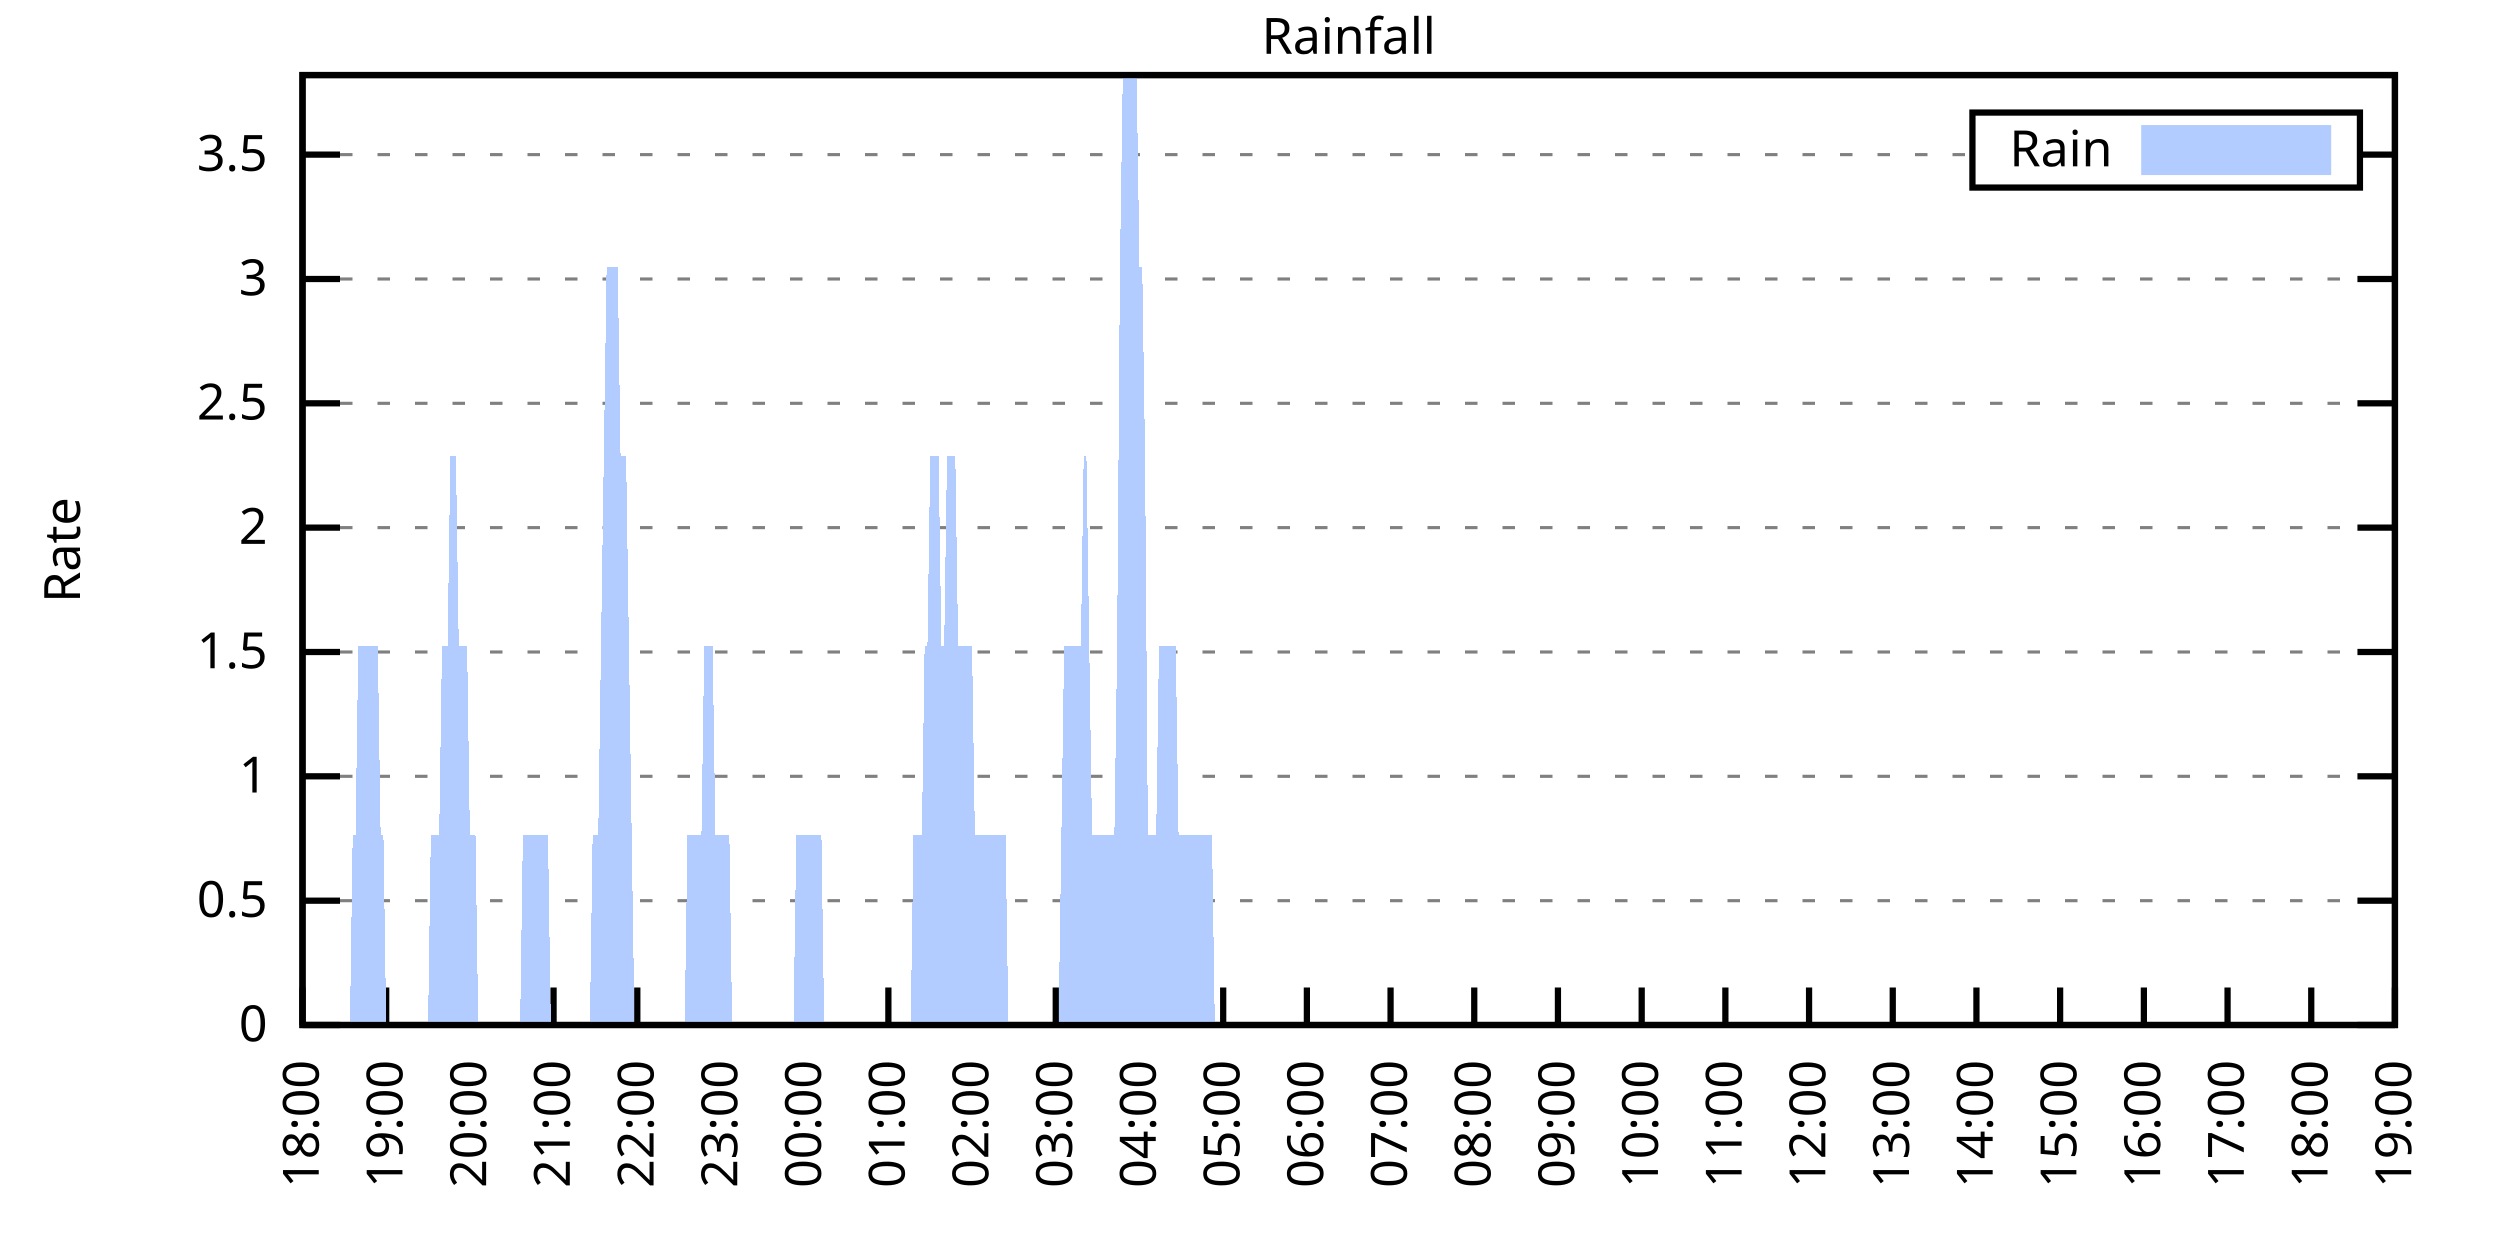
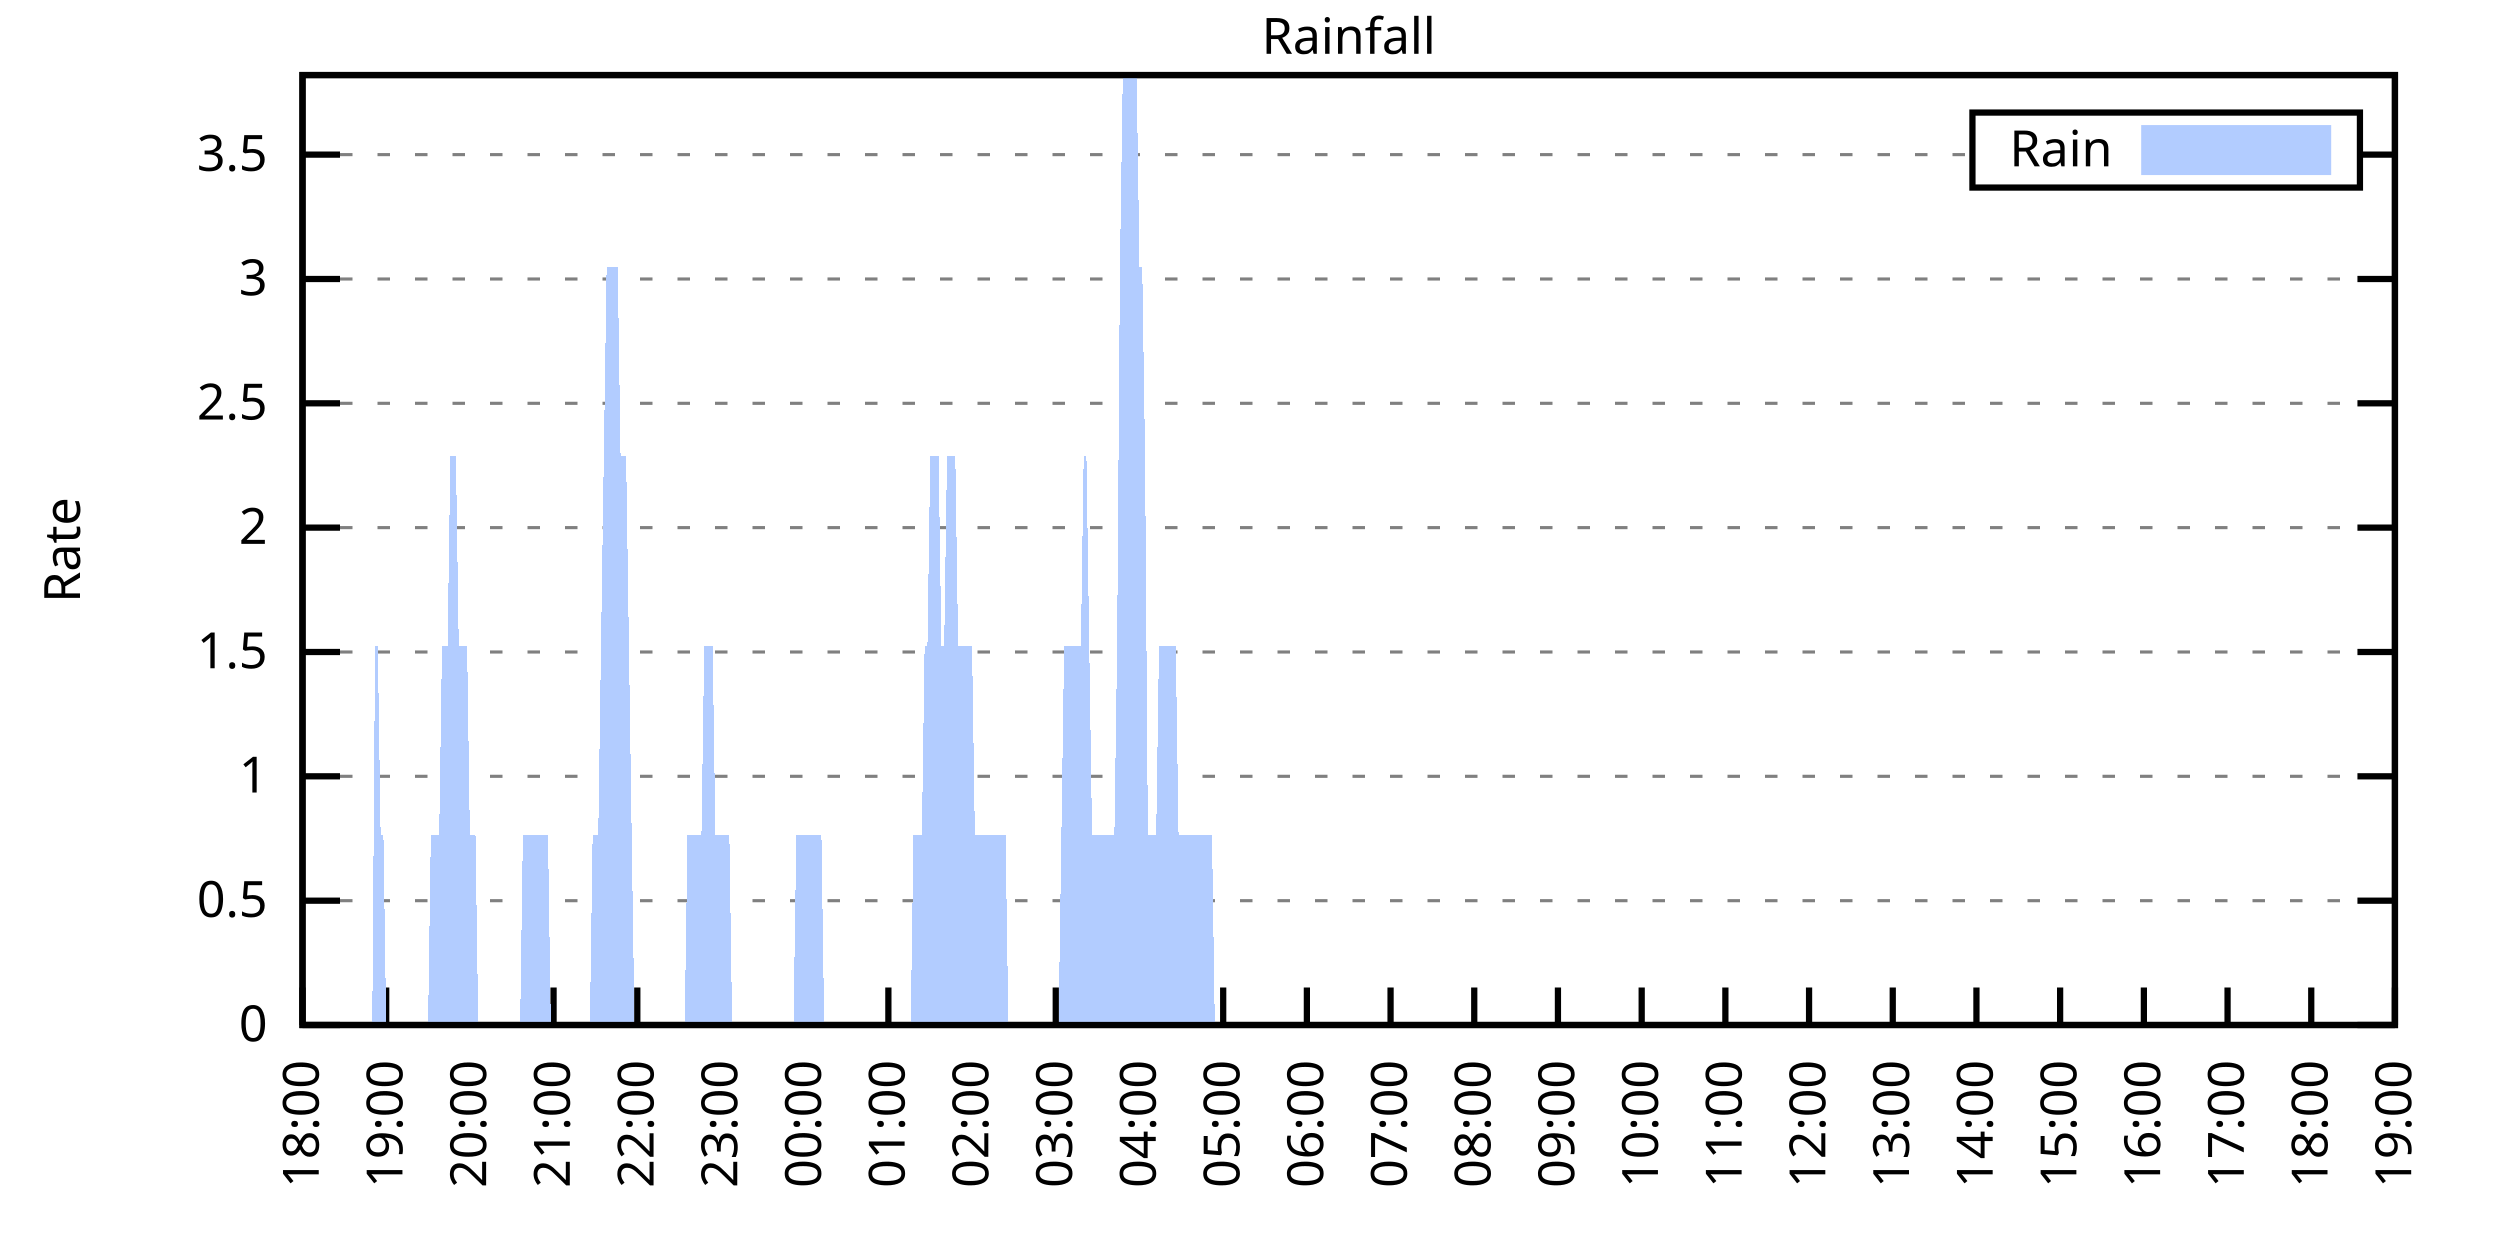
<svg xmlns="http://www.w3.org/2000/svg" xmlns:xlink="http://www.w3.org/1999/xlink" width="400" height="200" viewBox="0 0 400 200">
  <g id="gnuplot_canvas">
    <rect x="0" y="0" width="400" height="200" fill="none" />
    <defs>
      <circle id="gpDot" r="0.5" stroke-width="0.5" stroke="currentColor" />
      <path id="gpPt0" stroke-width="0.333" stroke="currentColor" d="M-1,0 h2 M0,-1 v2" />
      <path id="gpPt1" stroke-width="0.333" stroke="currentColor" d="M-1,-1 L1,1 M1,-1 L-1,1" />
      <path id="gpPt2" stroke-width="0.333" stroke="currentColor" d="M-1,0 L1,0 M0,-1 L0,1 M-1,-1 L1,1 M-1,1 L1,-1" />
      <rect id="gpPt3" stroke-width="0.333" stroke="currentColor" x="-1" y="-1" width="2" height="2" />
      <rect id="gpPt4" stroke-width="0.333" stroke="currentColor" fill="currentColor" x="-1" y="-1" width="2" height="2" />
      <circle id="gpPt5" stroke-width="0.333" stroke="currentColor" cx="0" cy="0" r="1" />
      <use xlink:href="#gpPt5" id="gpPt6" fill="currentColor" stroke="none" />
      <path id="gpPt7" stroke-width="0.333" stroke="currentColor" d="M0,-1.33 L-1.33,0.67 L1.33,0.67 z" />
      <use xlink:href="#gpPt7" id="gpPt8" fill="currentColor" stroke="none" />
      <use xlink:href="#gpPt7" id="gpPt9" stroke="currentColor" transform="rotate(180)" />
      <use xlink:href="#gpPt9" id="gpPt10" fill="currentColor" stroke="none" />
      <use xlink:href="#gpPt3" id="gpPt11" stroke="currentColor" transform="rotate(45)" />
      <use xlink:href="#gpPt11" id="gpPt12" fill="currentColor" stroke="none" />
      <path id="gpPt13" stroke-width="0.333" stroke="currentColor" d="M0,1.330 L1.265,0.411 L0.782,-1.067 L-0.782,-1.076 L-1.265,0.411 z" />
      <use xlink:href="#gpPt13" id="gpPt14" fill="currentColor" stroke="none" />
      <filter id="textbox" filterUnits="objectBoundingBox" x="0" y="0" height="1" width="1">
        <feFlood flood-color="white" flood-opacity="1" result="bgnd" />
        <feComposite in="SourceGraphic" in2="bgnd" operator="atop" />
      </filter>
      <filter id="greybox" filterUnits="objectBoundingBox" x="0" y="0" height="1" width="1">
        <feFlood flood-color="lightgrey" flood-opacity="1" result="grey" />
        <feComposite in="SourceGraphic" in2="grey" operator="atop" />
      </filter>
    </defs>
    <g fill="none" color="white" stroke="currentColor" stroke-width="1.00" stroke-linecap="butt" stroke-linejoin="miter">
</g>
    <g fill="none" color="black" stroke="currentColor" stroke-width="1.00" stroke-linecap="butt" stroke-linejoin="miter">
      <g stroke="none" shape-rendering="crispEdges">
        <polygon fill="rgb(255, 255, 255)" points="48.40,164.00 383.18,164.00 383.18,12.02 48.40,12.02 " />
      </g>
    </g>
    <g fill="none" color="black" stroke="currentColor" stroke-width="1.00" stroke-linecap="butt" stroke-linejoin="miter">
</g>
    <g fill="none" color="black" stroke="black" stroke-width="0.50" stroke-linecap="butt" stroke-linejoin="miter">
</g>
    <g fill="none" color="gray" stroke="currentColor" stroke-width="0.50" stroke-linecap="butt" stroke-linejoin="miter">
      <path stroke="gray" stroke-dasharray="2,4" class="gridline" d="M48.40,164.00 L383.19,164.00  " />
    </g>
    <g fill="none" color="gray" stroke="gray" stroke-width="1.00" stroke-linecap="butt" stroke-linejoin="miter">
</g>
    <g fill="none" color="black" stroke="currentColor" stroke-width="1.00" stroke-linecap="butt" stroke-linejoin="miter">
      <path stroke="black" d="M48.40,164.00 L54.40,164.00 M383.19,164.00 L377.19,164.00  " />
      <g transform="translate(42.80,166.60)" stroke="none" fill="black" font-family="Sans" font-size="8.00" text-anchor="end">
        <text>
          <tspan font-family="Sans"> 0</tspan>
        </text>
      </g>
    </g>
    <g fill="none" color="black" stroke="currentColor" stroke-width="1.00" stroke-linecap="butt" stroke-linejoin="miter">
</g>
    <g fill="none" color="black" stroke="black" stroke-width="0.50" stroke-linecap="butt" stroke-linejoin="miter">
</g>
    <g fill="none" color="gray" stroke="currentColor" stroke-width="0.50" stroke-linecap="butt" stroke-linejoin="miter">
      <path stroke="gray" stroke-dasharray="2,4" class="gridline" d="M48.40,144.11 L383.19,144.11  " />
    </g>
    <g fill="none" color="gray" stroke="gray" stroke-width="1.00" stroke-linecap="butt" stroke-linejoin="miter">
</g>
    <g fill="none" color="black" stroke="currentColor" stroke-width="1.00" stroke-linecap="butt" stroke-linejoin="miter">
      <path stroke="black" d="M48.40,144.11 L54.40,144.11 M383.19,144.11 L377.19,144.11  " />
      <g transform="translate(42.80,146.71)" stroke="none" fill="black" font-family="Sans" font-size="8.00" text-anchor="end">
        <text>
          <tspan font-family="Sans"> 0.5</tspan>
        </text>
      </g>
    </g>
    <g fill="none" color="black" stroke="currentColor" stroke-width="1.00" stroke-linecap="butt" stroke-linejoin="miter">
</g>
    <g fill="none" color="black" stroke="black" stroke-width="0.50" stroke-linecap="butt" stroke-linejoin="miter">
</g>
    <g fill="none" color="gray" stroke="currentColor" stroke-width="0.50" stroke-linecap="butt" stroke-linejoin="miter">
      <path stroke="gray" stroke-dasharray="2,4" class="gridline" d="M48.40,124.21 L383.19,124.21  " />
    </g>
    <g fill="none" color="gray" stroke="gray" stroke-width="1.00" stroke-linecap="butt" stroke-linejoin="miter">
</g>
    <g fill="none" color="black" stroke="currentColor" stroke-width="1.00" stroke-linecap="butt" stroke-linejoin="miter">
      <path stroke="black" d="M48.40,124.21 L54.40,124.21 M383.19,124.21 L377.19,124.21  " />
      <g transform="translate(42.80,126.81)" stroke="none" fill="black" font-family="Sans" font-size="8.00" text-anchor="end">
        <text>
          <tspan font-family="Sans"> 1</tspan>
        </text>
      </g>
    </g>
    <g fill="none" color="black" stroke="currentColor" stroke-width="1.00" stroke-linecap="butt" stroke-linejoin="miter">
</g>
    <g fill="none" color="black" stroke="black" stroke-width="0.50" stroke-linecap="butt" stroke-linejoin="miter">
</g>
    <g fill="none" color="gray" stroke="currentColor" stroke-width="0.50" stroke-linecap="butt" stroke-linejoin="miter">
      <path stroke="gray" stroke-dasharray="2,4" class="gridline" d="M48.40,104.32 L383.19,104.32  " />
    </g>
    <g fill="none" color="gray" stroke="gray" stroke-width="1.00" stroke-linecap="butt" stroke-linejoin="miter">
</g>
    <g fill="none" color="black" stroke="currentColor" stroke-width="1.00" stroke-linecap="butt" stroke-linejoin="miter">
      <path stroke="black" d="M48.40,104.32 L54.40,104.32 M383.19,104.32 L377.19,104.32  " />
      <g transform="translate(42.80,106.92)" stroke="none" fill="black" font-family="Sans" font-size="8.00" text-anchor="end">
        <text>
          <tspan font-family="Sans"> 1.5</tspan>
        </text>
      </g>
    </g>
    <g fill="none" color="black" stroke="currentColor" stroke-width="1.00" stroke-linecap="butt" stroke-linejoin="miter">
</g>
    <g fill="none" color="black" stroke="black" stroke-width="0.50" stroke-linecap="butt" stroke-linejoin="miter">
</g>
    <g fill="none" color="gray" stroke="currentColor" stroke-width="0.50" stroke-linecap="butt" stroke-linejoin="miter">
      <path stroke="gray" stroke-dasharray="2,4" class="gridline" d="M48.40,84.42 L383.19,84.42  " />
    </g>
    <g fill="none" color="gray" stroke="gray" stroke-width="1.00" stroke-linecap="butt" stroke-linejoin="miter">
</g>
    <g fill="none" color="black" stroke="currentColor" stroke-width="1.00" stroke-linecap="butt" stroke-linejoin="miter">
      <path stroke="black" d="M48.40,84.42 L54.40,84.42 M383.19,84.42 L377.19,84.42  " />
      <g transform="translate(42.80,87.02)" stroke="none" fill="black" font-family="Sans" font-size="8.00" text-anchor="end">
        <text>
          <tspan font-family="Sans"> 2</tspan>
        </text>
      </g>
    </g>
    <g fill="none" color="black" stroke="currentColor" stroke-width="1.00" stroke-linecap="butt" stroke-linejoin="miter">
</g>
    <g fill="none" color="black" stroke="black" stroke-width="0.50" stroke-linecap="butt" stroke-linejoin="miter">
</g>
    <g fill="none" color="gray" stroke="currentColor" stroke-width="0.50" stroke-linecap="butt" stroke-linejoin="miter">
      <path stroke="gray" stroke-dasharray="2,4" class="gridline" d="M48.40,64.53 L383.19,64.53  " />
    </g>
    <g fill="none" color="gray" stroke="gray" stroke-width="1.00" stroke-linecap="butt" stroke-linejoin="miter">
</g>
    <g fill="none" color="black" stroke="currentColor" stroke-width="1.00" stroke-linecap="butt" stroke-linejoin="miter">
      <path stroke="black" d="M48.40,64.53 L54.40,64.53 M383.19,64.53 L377.19,64.53  " />
      <g transform="translate(42.80,67.13)" stroke="none" fill="black" font-family="Sans" font-size="8.00" text-anchor="end">
        <text>
          <tspan font-family="Sans"> 2.5</tspan>
        </text>
      </g>
    </g>
    <g fill="none" color="black" stroke="currentColor" stroke-width="1.00" stroke-linecap="butt" stroke-linejoin="miter">
</g>
    <g fill="none" color="black" stroke="black" stroke-width="0.50" stroke-linecap="butt" stroke-linejoin="miter">
</g>
    <g fill="none" color="gray" stroke="currentColor" stroke-width="0.50" stroke-linecap="butt" stroke-linejoin="miter">
      <path stroke="gray" stroke-dasharray="2,4" class="gridline" d="M48.40,44.64 L383.19,44.64  " />
    </g>
    <g fill="none" color="gray" stroke="gray" stroke-width="1.00" stroke-linecap="butt" stroke-linejoin="miter">
</g>
    <g fill="none" color="black" stroke="currentColor" stroke-width="1.00" stroke-linecap="butt" stroke-linejoin="miter">
      <path stroke="black" d="M48.40,44.64 L54.40,44.64 M383.19,44.64 L377.19,44.64  " />
      <g transform="translate(42.80,47.24)" stroke="none" fill="black" font-family="Sans" font-size="8.00" text-anchor="end">
        <text>
          <tspan font-family="Sans"> 3</tspan>
        </text>
      </g>
    </g>
    <g fill="none" color="black" stroke="currentColor" stroke-width="1.00" stroke-linecap="butt" stroke-linejoin="miter">
</g>
    <g fill="none" color="black" stroke="black" stroke-width="0.50" stroke-linecap="butt" stroke-linejoin="miter">
</g>
    <g fill="none" color="gray" stroke="currentColor" stroke-width="0.50" stroke-linecap="butt" stroke-linejoin="miter">
      <path stroke="gray" stroke-dasharray="2,4" class="gridline" d="M48.40,24.74 L315.59,24.74 M377.59,24.74 L383.19,24.74  " />
    </g>
    <g fill="none" color="gray" stroke="gray" stroke-width="1.00" stroke-linecap="butt" stroke-linejoin="miter">
</g>
    <g fill="none" color="black" stroke="currentColor" stroke-width="1.00" stroke-linecap="butt" stroke-linejoin="miter">
      <path stroke="black" d="M48.40,24.74 L54.40,24.74 M383.19,24.74 L377.19,24.74  " />
      <g transform="translate(42.80,27.34)" stroke="none" fill="black" font-family="Sans" font-size="8.00" text-anchor="end">
        <text>
          <tspan font-family="Sans"> 3.5</tspan>
        </text>
      </g>
    </g>
    <g fill="none" color="black" stroke="currentColor" stroke-width="1.00" stroke-linecap="butt" stroke-linejoin="miter">
      <path stroke="black" d="M48.40,164.00 L48.40,158.00  " />
      <g transform="translate(51.00,169.60) rotate(270.00)" stroke="none" fill="black" font-family="Sans" font-size="8.00" text-anchor="end">
        <text>
          <tspan font-family="Sans">18:00</tspan>
        </text>
      </g>
    </g>
    <g fill="none" color="black" stroke="currentColor" stroke-width="1.00" stroke-linecap="butt" stroke-linejoin="miter">
      <path stroke="black" d="M61.79,164.00 L61.79,158.00  " />
      <g transform="translate(64.39,169.60) rotate(270.00)" stroke="none" fill="black" font-family="Sans" font-size="8.00" text-anchor="end">
        <text>
          <tspan font-family="Sans">19:00</tspan>
        </text>
      </g>
    </g>
    <g fill="none" color="black" stroke="currentColor" stroke-width="1.00" stroke-linecap="butt" stroke-linejoin="miter">
      <path stroke="black" d="M75.18,164.00 L75.18,158.00  " />
      <g transform="translate(77.78,169.60) rotate(270.00)" stroke="none" fill="black" font-family="Sans" font-size="8.00" text-anchor="end">
        <text>
          <tspan font-family="Sans">20:00</tspan>
        </text>
      </g>
    </g>
    <g fill="none" color="black" stroke="currentColor" stroke-width="1.00" stroke-linecap="butt" stroke-linejoin="miter">
      <path stroke="black" d="M88.57,164.00 L88.57,158.00  " />
      <g transform="translate(91.17,169.60) rotate(270.00)" stroke="none" fill="black" font-family="Sans" font-size="8.00" text-anchor="end">
        <text>
          <tspan font-family="Sans">21:00</tspan>
        </text>
      </g>
    </g>
    <g fill="none" color="black" stroke="currentColor" stroke-width="1.00" stroke-linecap="butt" stroke-linejoin="miter">
      <path stroke="black" d="M101.97,164.00 L101.97,158.00  " />
      <g transform="translate(104.57,169.60) rotate(270.00)" stroke="none" fill="black" font-family="Sans" font-size="8.00" text-anchor="end">
        <text>
          <tspan font-family="Sans">22:00</tspan>
        </text>
      </g>
    </g>
    <g fill="none" color="black" stroke="currentColor" stroke-width="1.00" stroke-linecap="butt" stroke-linejoin="miter">
      <path stroke="black" d="M115.36,164.00 L115.36,158.00  " />
      <g transform="translate(117.96,169.60) rotate(270.00)" stroke="none" fill="black" font-family="Sans" font-size="8.00" text-anchor="end">
        <text>
          <tspan font-family="Sans">23:00</tspan>
        </text>
      </g>
    </g>
    <g fill="none" color="black" stroke="currentColor" stroke-width="1.00" stroke-linecap="butt" stroke-linejoin="miter">
      <path stroke="black" d="M128.75,164.00 L128.75,158.00  " />
      <g transform="translate(131.35,169.60) rotate(270.00)" stroke="none" fill="black" font-family="Sans" font-size="8.00" text-anchor="end">
        <text>
          <tspan font-family="Sans">00:00</tspan>
        </text>
      </g>
    </g>
    <g fill="none" color="black" stroke="currentColor" stroke-width="1.00" stroke-linecap="butt" stroke-linejoin="miter">
      <path stroke="black" d="M142.14,164.00 L142.14,158.00  " />
      <g transform="translate(144.74,169.60) rotate(270.00)" stroke="none" fill="black" font-family="Sans" font-size="8.00" text-anchor="end">
        <text>
          <tspan font-family="Sans">01:00</tspan>
        </text>
      </g>
    </g>
    <g fill="none" color="black" stroke="currentColor" stroke-width="1.00" stroke-linecap="butt" stroke-linejoin="miter">
      <path stroke="black" d="M155.53,164.00 L155.53,158.00  " />
      <g transform="translate(158.13,169.60) rotate(270.00)" stroke="none" fill="black" font-family="Sans" font-size="8.00" text-anchor="end">
        <text>
          <tspan font-family="Sans">02:00</tspan>
        </text>
      </g>
    </g>
    <g fill="none" color="black" stroke="currentColor" stroke-width="1.00" stroke-linecap="butt" stroke-linejoin="miter">
      <path stroke="black" d="M168.92,164.00 L168.92,158.00  " />
      <g transform="translate(171.52,169.60) rotate(270.00)" stroke="none" fill="black" font-family="Sans" font-size="8.00" text-anchor="end">
        <text>
          <tspan font-family="Sans">03:00</tspan>
        </text>
      </g>
    </g>
    <g fill="none" color="black" stroke="currentColor" stroke-width="1.00" stroke-linecap="butt" stroke-linejoin="miter">
      <path stroke="black" d="M182.32,164.00 L182.32,158.00  " />
      <g transform="translate(184.92,169.60) rotate(270.00)" stroke="none" fill="black" font-family="Sans" font-size="8.00" text-anchor="end">
        <text>
          <tspan font-family="Sans">04:00</tspan>
        </text>
      </g>
    </g>
    <g fill="none" color="black" stroke="currentColor" stroke-width="1.00" stroke-linecap="butt" stroke-linejoin="miter">
      <path stroke="black" d="M195.71,164.00 L195.71,158.00  " />
      <g transform="translate(198.31,169.60) rotate(270.00)" stroke="none" fill="black" font-family="Sans" font-size="8.00" text-anchor="end">
        <text>
          <tspan font-family="Sans">05:00</tspan>
        </text>
      </g>
    </g>
    <g fill="none" color="black" stroke="currentColor" stroke-width="1.00" stroke-linecap="butt" stroke-linejoin="miter">
      <path stroke="black" d="M209.10,164.00 L209.10,158.00  " />
      <g transform="translate(211.70,169.60) rotate(270.00)" stroke="none" fill="black" font-family="Sans" font-size="8.00" text-anchor="end">
        <text>
          <tspan font-family="Sans">06:00</tspan>
        </text>
      </g>
    </g>
    <g fill="none" color="black" stroke="currentColor" stroke-width="1.00" stroke-linecap="butt" stroke-linejoin="miter">
      <path stroke="black" d="M222.49,164.00 L222.49,158.00  " />
      <g transform="translate(225.09,169.60) rotate(270.00)" stroke="none" fill="black" font-family="Sans" font-size="8.00" text-anchor="end">
        <text>
          <tspan font-family="Sans">07:00</tspan>
        </text>
      </g>
    </g>
    <g fill="none" color="black" stroke="currentColor" stroke-width="1.00" stroke-linecap="butt" stroke-linejoin="miter">
      <path stroke="black" d="M235.88,164.00 L235.88,158.00  " />
      <g transform="translate(238.48,169.60) rotate(270.00)" stroke="none" fill="black" font-family="Sans" font-size="8.00" text-anchor="end">
        <text>
          <tspan font-family="Sans">08:00</tspan>
        </text>
      </g>
    </g>
    <g fill="none" color="black" stroke="currentColor" stroke-width="1.00" stroke-linecap="butt" stroke-linejoin="miter">
      <path stroke="black" d="M249.27,164.00 L249.27,158.00  " />
      <g transform="translate(251.87,169.60) rotate(270.00)" stroke="none" fill="black" font-family="Sans" font-size="8.00" text-anchor="end">
        <text>
          <tspan font-family="Sans">09:00</tspan>
        </text>
      </g>
    </g>
    <g fill="none" color="black" stroke="currentColor" stroke-width="1.00" stroke-linecap="butt" stroke-linejoin="miter">
      <path stroke="black" d="M262.67,164.00 L262.67,158.00  " />
      <g transform="translate(265.27,169.60) rotate(270.00)" stroke="none" fill="black" font-family="Sans" font-size="8.00" text-anchor="end">
        <text>
          <tspan font-family="Sans">10:00</tspan>
        </text>
      </g>
    </g>
    <g fill="none" color="black" stroke="currentColor" stroke-width="1.00" stroke-linecap="butt" stroke-linejoin="miter">
      <path stroke="black" d="M276.06,164.00 L276.06,158.00  " />
      <g transform="translate(278.66,169.60) rotate(270.00)" stroke="none" fill="black" font-family="Sans" font-size="8.00" text-anchor="end">
        <text>
          <tspan font-family="Sans">11:00</tspan>
        </text>
      </g>
    </g>
    <g fill="none" color="black" stroke="currentColor" stroke-width="1.00" stroke-linecap="butt" stroke-linejoin="miter">
      <path stroke="black" d="M289.45,164.00 L289.45,158.00  " />
      <g transform="translate(292.05,169.60) rotate(270.00)" stroke="none" fill="black" font-family="Sans" font-size="8.00" text-anchor="end">
        <text>
          <tspan font-family="Sans">12:00</tspan>
        </text>
      </g>
    </g>
    <g fill="none" color="black" stroke="currentColor" stroke-width="1.00" stroke-linecap="butt" stroke-linejoin="miter">
      <path stroke="black" d="M302.84,164.00 L302.84,158.00  " />
      <g transform="translate(305.44,169.60) rotate(270.00)" stroke="none" fill="black" font-family="Sans" font-size="8.00" text-anchor="end">
        <text>
          <tspan font-family="Sans">13:00</tspan>
        </text>
      </g>
    </g>
    <g fill="none" color="black" stroke="currentColor" stroke-width="1.00" stroke-linecap="butt" stroke-linejoin="miter">
      <path stroke="black" d="M316.23,164.00 L316.23,158.00  " />
      <g transform="translate(318.83,169.60) rotate(270.00)" stroke="none" fill="black" font-family="Sans" font-size="8.00" text-anchor="end">
        <text>
          <tspan font-family="Sans">14:00</tspan>
        </text>
      </g>
    </g>
    <g fill="none" color="black" stroke="currentColor" stroke-width="1.00" stroke-linecap="butt" stroke-linejoin="miter">
      <path stroke="black" d="M329.62,164.00 L329.62,158.00  " />
      <g transform="translate(332.22,169.60) rotate(270.00)" stroke="none" fill="black" font-family="Sans" font-size="8.00" text-anchor="end">
        <text>
          <tspan font-family="Sans">15:00</tspan>
        </text>
      </g>
    </g>
    <g fill="none" color="black" stroke="currentColor" stroke-width="1.00" stroke-linecap="butt" stroke-linejoin="miter">
      <path stroke="black" d="M343.02,164.00 L343.02,158.00  " />
      <g transform="translate(345.62,169.60) rotate(270.00)" stroke="none" fill="black" font-family="Sans" font-size="8.00" text-anchor="end">
        <text>
          <tspan font-family="Sans">16:00</tspan>
        </text>
      </g>
    </g>
    <g fill="none" color="black" stroke="currentColor" stroke-width="1.00" stroke-linecap="butt" stroke-linejoin="miter">
      <path stroke="black" d="M356.41,164.00 L356.41,158.00  " />
      <g transform="translate(359.01,169.60) rotate(270.00)" stroke="none" fill="black" font-family="Sans" font-size="8.00" text-anchor="end">
        <text>
          <tspan font-family="Sans">17:00</tspan>
        </text>
      </g>
    </g>
    <g fill="none" color="black" stroke="currentColor" stroke-width="1.00" stroke-linecap="butt" stroke-linejoin="miter">
      <path stroke="black" d="M369.80,164.00 L369.80,158.00  " />
      <g transform="translate(372.40,169.60) rotate(270.00)" stroke="none" fill="black" font-family="Sans" font-size="8.00" text-anchor="end">
        <text>
          <tspan font-family="Sans">18:00</tspan>
        </text>
      </g>
    </g>
    <g fill="none" color="black" stroke="currentColor" stroke-width="1.00" stroke-linecap="butt" stroke-linejoin="miter">
      <path stroke="black" d="M383.19,164.00 L383.19,158.00  " />
      <g transform="translate(385.79,169.60) rotate(270.00)" stroke="none" fill="black" font-family="Sans" font-size="8.00" text-anchor="end">
        <text>
          <tspan font-family="Sans">19:00</tspan>
        </text>
      </g>
    </g>
    <g fill="none" color="black" stroke="currentColor" stroke-width="1.00" stroke-linecap="butt" stroke-linejoin="miter">
</g>
    <g fill="none" color="black" stroke="currentColor" stroke-width="1.00" stroke-linecap="butt" stroke-linejoin="miter">
      <path stroke="black" d="M48.40,12.01 L48.40,164.00 L383.19,164.00 L383.19,12.01 L48.40,12.01 Z  " />
    </g>
    <g fill="none" color="black" stroke="currentColor" stroke-width="1.00" stroke-linecap="butt" stroke-linejoin="miter">
</g>
    <g fill="none" color="black" stroke="currentColor" stroke-width="1.00" stroke-linecap="butt" stroke-linejoin="miter">
      <path stroke="black" d="M315.59,30.01 L315.59,18.01 L377.59,18.01 L377.59,30.01 L315.59,30.01 Z  " />
    </g>
    <g id="Rainfall_plot_1">
      <g fill="none" color="white" stroke="black" stroke-width="2.00" stroke-linecap="butt" stroke-linejoin="miter">
</g>
      <g fill="none" color="black" stroke="currentColor" stroke-width="2.00" stroke-linecap="butt" stroke-linejoin="miter">
        <g transform="translate(337.99,26.61)" stroke="none" fill="black" font-family="Sans" font-size="8.00" text-anchor="end">
          <text>
            <tspan font-family="Sans">Rain</tspan>
          </text>
        </g>
      </g>
      <g fill="none" color="black" stroke="currentColor" stroke-width="2.00" stroke-linecap="butt" stroke-linejoin="miter">
        <g stroke="none" shape-rendering="crispEdges">
          <polygon fill="rgb(178, 204, 255)" points="343.59,27.01 371.99,27.01 371.99,21.01 343.59,21.01 " />
        </g>
        <path stroke="rgb(178, 204, 255)" d="M343.59,27.01 L371.99,27.01 L371.99,21.01 L343.59,21.01 L343.59,27.01 Z  " />
      </g>
      <g fill="none" color="black" stroke="currentColor" stroke-width="2.00" stroke-linecap="butt" stroke-linejoin="miter">
        <g stroke="none" shape-rendering="crispEdges">
-           <polygon fill="rgb(178, 204, 255)" points="51.97,164.00 52.42,164.00 52.86,164.00 53.31,164.00 53.76,164.00 54.20,164.00 54.65,164.00 55.10,164.00 55.54,164.00 55.99,164.00 56.43,133.68 56.88,133.68 57.33,103.36 57.77,103.36 58.22,103.36 58.67,103.36 59.11,103.36 59.56,103.36 60.01,103.36 60.45,103.36 60.90,133.68 61.35,133.68 61.79,164.00 62.24,164.00 62.68,164.00 63.13,164.00 63.58,164.00 64.02,164.00 64.47,164.00 64.92,164.00 65.36,164.00 65.81,164.00 66.26,164.00 66.70,164.00 67.15,164.00 67.59,164.00 68.04,164.00 68.49,164.00 68.93,133.68 69.38,133.68 69.83,133.68 70.27,133.68 70.72,103.36 71.17,103.36 71.61,103.36 72.06,73.04 72.50,73.04 72.95,73.04 73.40,103.36 73.84,103.36 74.29,103.36 74.74,103.36 75.18,133.68 75.63,133.68 76.08,133.68 76.52,164.00 76.97,164.00 77.42,164.00 77.86,164.00 78.31,164.00 78.75,164.00 79.20,164.00 79.65,164.00 80.09,164.00 80.54,164.00 80.99,164.00 81.43,164.00 81.88,164.00 82.33,164.00 82.77,164.00 83.22,164.00 83.66,133.68 84.11,133.68 84.56,133.68 85.00,133.68 85.45,133.68 85.90,133.68 86.34,133.68 86.79,133.68 87.24,133.68 87.68,133.68 88.13,164.00 88.57,164.00 89.02,164.00 89.47,164.00 89.91,164.00 90.36,164.00 90.81,164.00 91.25,164.00 91.70,164.00 92.15,164.00 92.59,164.00 93.04,164.00 93.49,164.00 93.93,164.00 94.38,164.00 94.82,133.68 95.27,133.68 95.72,133.68 96.16,103.36 96.61,73.04 97.06,42.73 97.50,42.73 97.95,42.73 98.40,42.73 98.84,42.73 99.29,73.04 99.73,73.04 100.18,73.04 100.63,103.36 101.07,133.68 101.52,164.00 101.97,164.00 102.41,164.00 102.86,164.00 103.31,164.00 103.75,164.00 104.20,164.00 104.64,164.00 105.09,164.00 105.54,164.00 105.98,164.00 106.43,164.00 106.88,164.00 107.32,164.00 107.77,164.00 108.22,164.00 108.66,164.00 109.11,164.00 109.55,164.00 110.00,133.68 110.45,133.68 110.89,133.68 111.34,133.68 111.79,133.68 112.23,133.68 112.68,103.36 113.13,103.36 113.57,103.36 114.02,103.36 114.47,133.68 114.91,133.68 115.36,133.68 115.80,133.68 116.25,133.68 116.70,133.68 117.14,164.00 117.59,164.00 118.04,164.00 118.48,164.00 118.93,164.00 119.38,164.00 119.82,164.00 120.27,164.00 120.71,164.00 121.16,164.00 121.61,164.00 122.05,164.00 122.50,164.00 122.95,164.00 123.39,164.00 123.84,164.00 124.29,164.00 124.73,164.00 125.18,164.00 125.62,164.00 126.07,164.00 126.52,164.00 126.96,164.00 127.41,133.68 127.86,133.68 128.30,133.68 128.75,133.68 129.20,133.68 129.64,133.68 130.09,133.68 130.54,133.68 130.98,133.68 131.43,133.68 131.87,164.00 132.32,164.00 132.77,164.00 133.21,164.00 133.66,164.00 134.11,164.00 134.55,164.00 135.00,164.00 135.45,164.00 135.89,164.00 136.34,164.00 136.78,164.00 137.23,164.00 137.68,164.00 138.12,164.00 138.57,164.00 139.02,164.00 139.46,164.00 139.91,164.00 140.36,164.00 140.80,164.00 141.25,164.00 141.69,164.00 142.14,164.00 142.59,164.00 143.03,164.00 143.48,164.00 143.93,164.00 144.37,164.00 144.82,164.00 145.27,164.00 145.71,164.00 146.16,133.68 146.61,133.68 147.05,133.68 147.50,133.68 147.94,103.36 148.39,103.36 148.84,73.04 149.28,73.04 149.73,73.04 150.18,73.04 150.62,103.36 151.07,103.36 151.52,73.04 151.96,73.04 152.41,73.04 152.85,73.04 153.30,103.36 153.75,103.36 154.19,103.36 154.64,103.36 155.09,103.36 155.53,103.36 155.98,133.68 156.43,133.68 156.87,133.68 157.32,133.68 157.76,133.68 158.21,133.68 158.66,133.68 159.10,133.68 159.55,133.68 160.00,133.68 160.44,133.68 160.89,133.68 161.34,164.00 161.78,164.00 162.23,164.00 162.67,164.00 163.12,164.00 163.57,164.00 164.01,164.00 164.46,164.00 164.91,164.00 165.35,164.00 165.80,164.00 166.25,164.00 166.69,164.00 167.14,164.00 167.59,164.00 168.03,164.00 168.48,164.00 168.92,164.00 169.37,164.00 169.82,133.68 170.26,103.36 170.71,103.36 171.16,103.36 171.60,103.36 172.05,103.36 172.50,103.36 172.94,103.36 173.39,73.04 173.83,73.04 174.28,103.36 174.73,133.68 175.17,133.68 175.62,133.68 176.07,133.68 176.51,133.68 176.96,133.68 177.41,133.68 177.85,133.68 178.30,133.68 178.74,103.36 179.19,42.73 179.64,12.41 180.08,12.41 180.53,12.41 180.98,12.41 181.42,12.41 181.87,12.41 182.32,42.73 182.76,42.73 183.21,73.04 183.66,133.68 184.10,133.68 184.55,133.68 184.99,133.68 185.44,103.36 185.89,103.36 186.33,103.36 186.78,103.36 187.23,103.36 187.67,103.36 188.12,103.36 188.57,133.68 189.01,133.68 189.46,133.68 189.90,133.68 190.35,133.68 190.80,133.68 191.24,133.68 191.69,133.68 192.14,133.68 192.58,133.68 193.03,133.68 193.48,133.68 193.92,133.68 194.37,164.00 194.81,164.00 195.26,164.00 195.71,164.00 196.15,164.00 196.60,164.00 197.05,164.00 197.49,164.00 197.94,164.00 198.39,164.00 198.83,164.00 199.28,164.00 199.73,164.00 200.17,164.00 200.62,164.00 201.06,164.00 201.51,164.00 201.96,164.00 202.40,164.00 202.85,164.00 203.30,164.00 203.74,164.00 204.19,164.00 204.64,164.00 205.08,164.00 205.53,164.00 205.97,164.00 206.42,164.00 206.87,164.00 207.31,164.00 207.76,164.00 208.21,164.00 208.65,164.00 209.10,164.00 209.55,164.00 209.99,164.00 210.44,164.00 210.88,164.00 211.33,164.00 211.78,164.00 212.22,164.00 212.67,164.00 213.12,164.00 213.56,164.00 214.01,164.00 214.46,164.00 214.90,164.00 215.35,164.00 215.80,164.00 216.24,164.00 216.69,164.00 217.13,164.00 217.58,164.00 218.03,164.00 218.47,164.00 218.92,164.00 219.37,164.00 219.81,164.00 220.26,164.00 220.71,164.00 221.15,164.00 221.60,164.00 222.04,164.00 222.49,164.00 222.94,164.00 223.38,164.00 223.83,164.00 224.28,164.00 224.72,164.00 225.17,164.00 225.62,164.00 226.06,164.00 226.51,164.00 226.95,164.00 227.40,164.00 227.85,164.00 228.29,164.00 228.74,164.00 229.19,164.00 229.63,164.00 230.08,164.00 230.53,164.00 230.97,164.00 231.42,164.00 231.86,164.00 232.31,164.00 232.76,164.00 233.20,164.00 233.65,164.00 234.10,164.00 234.54,164.00 234.99,164.00 235.44,164.00 235.88,164.00 236.33,164.00 236.78,164.00 237.22,164.00 237.67,164.00 238.11,164.00 238.56,164.00 239.01,164.00 239.45,164.00 239.90,164.00 240.35,164.00 240.79,164.00 241.24,164.00 241.69,164.00 242.13,164.00 242.58,164.00 243.02,164.00 243.47,164.00 243.92,164.00 244.36,164.00 244.81,164.00 245.26,164.00 245.70,164.00 246.15,164.00 246.60,164.00 247.04,164.00 247.49,164.00 247.93,164.00 248.38,164.00 248.83,164.00 249.27,164.00 249.72,164.00 250.17,164.00 250.61,164.00 251.06,164.00 251.51,164.00 251.95,164.00 252.40,164.00 252.85,164.00 253.29,164.00 253.74,164.00 254.18,164.00 254.63,164.00 255.08,164.00 255.52,164.00 255.97,164.00 256.42,164.00 256.86,164.00 257.31,164.00 257.76,164.00 258.20,164.00 258.65,164.00 259.09,164.00 259.54,164.00 259.99,164.00 260.43,164.00 260.88,164.00 261.33,164.00 261.77,164.00 262.22,164.00 262.67,164.00 263.11,164.00 263.56,164.00 264.00,164.00 264.45,164.00 264.90,164.00 265.34,164.00 265.79,164.00 266.24,164.00 266.68,164.00 267.13,164.00 267.58,164.00 268.02,164.00 268.47,164.00 268.92,164.00 269.36,164.00 269.81,164.00 270.25,164.00 270.70,164.00 271.15,164.00 271.59,164.00 272.04,164.00 272.49,164.00 272.93,164.00 273.38,164.00 273.83,164.00 274.27,164.00 274.72,164.00 275.16,164.00 275.61,164.00 276.06,164.00 276.50,164.00 276.95,164.00 277.40,164.00 277.84,164.00 278.29,164.00 278.74,164.00 279.18,164.00 279.63,164.00 280.07,164.00 280.52,164.00 280.97,164.00 281.41,164.00 281.86,164.00 282.31,164.00 282.75,164.00 283.20,164.00 283.65,164.00 284.09,164.00 284.54,164.00 284.98,164.00 285.43,164.00 285.88,164.00 286.32,164.00 286.77,164.00 287.22,164.00 287.66,164.00 288.11,164.00 288.56,164.00 289.00,164.00 289.45,164.00 289.90,164.00 290.34,164.00 290.79,164.00 291.23,164.00 291.68,164.00 292.13,164.00 292.57,164.00 293.02,164.00 293.47,164.00 293.91,164.00 294.36,164.00 294.81,164.00 295.25,164.00 295.70,164.00 296.14,164.00 296.59,164.00 297.04,164.00 297.48,164.00 297.93,164.00 298.38,164.00 298.82,164.00 299.27,164.00 299.72,164.00 300.16,164.00 300.61,164.00 301.05,164.00 301.50,164.00 301.95,164.00 302.39,164.00 302.84,164.00 303.29,164.00 303.73,164.00 304.18,164.00 304.63,164.00 305.07,164.00 305.52,164.00 305.97,164.00 306.41,164.00 306.86,164.00 307.30,164.00 307.75,164.00 308.20,164.00 308.64,164.00 309.09,164.00 309.54,164.00 309.98,164.00 310.43,164.00 310.88,164.00 311.32,164.00 311.77,164.00 312.21,164.00 312.66,164.00 313.11,164.00 313.55,164.00 314.00,164.00 314.45,164.00 314.89,164.00 315.34,164.00 315.79,164.00 316.23,164.00 316.68,164.00 317.12,164.00 317.57,164.00 318.02,164.00 318.46,164.00 318.91,164.00 319.36,164.00 319.80,164.00 320.25,164.00 320.70,164.00 321.14,164.00 321.59,164.00 322.04,164.00 322.48,164.00 322.93,164.00 323.37,164.00 323.82,164.00 324.27,164.00 324.71,164.00 325.16,164.00 325.61,164.00 326.05,164.00 326.50,164.00 326.95,164.00 327.39,164.00 327.84,164.00 328.28,164.00 328.73,164.00 329.18,164.00 329.62,164.00 330.07,164.00 330.52,164.00 330.96,164.00 331.41,164.00 331.86,164.00 332.30,164.00 332.75,164.00 333.19,164.00 333.64,164.00 334.09,164.00 334.53,164.00 334.98,164.00 335.43,164.00 335.87,164.00 336.32,164.00 336.77,164.00 337.21,164.00 337.66,164.00 338.10,164.00 338.55,164.00 339.00,164.00 339.44,164.00 339.89,164.00 340.34,164.00 340.78,164.00 341.23,164.00 341.68,164.00 342.12,164.00 342.57,164.00 343.02,164.00 343.46,164.00 343.91,164.00 344.35,164.00 344.80,164.00 345.25,164.00 345.69,164.00 346.14,164.00 346.59,164.00 347.03,164.00 347.48,164.00 347.93,164.00 348.37,164.00 348.82,164.00 349.26,164.00 349.71,164.00 350.16,164.00 350.60,164.00 351.05,164.00 351.50,164.00 351.94,164.00 352.39,164.00 352.84,164.00 353.28,164.00 353.73,164.00 354.17,164.00 354.62,164.00 355.07,164.00 355.51,164.00 355.96,164.00 356.41,164.00 356.85,164.00 357.30,164.00 357.75,164.00 358.19,164.00 358.64,164.00 359.09,164.00 359.53,164.00 359.98,164.00 360.42,164.00 360.87,164.00 361.32,164.00 361.76,164.00 362.21,164.00 362.66,164.00 363.10,164.00 363.55,164.00 364.00,164.00 364.44,164.00 364.89,164.00 365.33,164.00 365.78,164.00 366.23,164.00 366.67,164.00 367.12,164.00 367.57,164.00 368.01,164.00 368.46,164.00 368.91,164.00 369.35,164.00 369.80,164.00 370.24,164.00 370.69,164.00 371.14,164.00 371.58,164.00 372.03,164.00 372.48,164.00 372.92,164.00 372.92,164.00 51.97,164.00 " />
+           <polygon fill="rgb(178, 204, 255)" points="55.54,164.00 55.99,164.00 56.43,164.00 56.88,164.00 57.33,164.00 57.77,164.00 58.22,164.00 58.67,164.00 59.11,164.00 59.56,164.00 60.01,103.36 60.45,103.36 60.90,133.68 61.35,133.68 61.79,164.00 62.24,164.00 62.68,164.00 63.13,164.00 63.58,164.00 64.02,164.00 64.47,164.00 64.92,164.00 65.36,164.00 65.81,164.00 66.26,164.00 66.70,164.00 67.15,164.00 67.59,164.00 68.04,164.00 68.49,164.00 68.93,133.68 69.38,133.68 69.83,133.68 70.27,133.68 70.72,103.36 71.17,103.36 71.61,103.36 72.06,73.04 72.50,73.04 72.95,73.04 73.40,103.36 73.84,103.36 74.29,103.36 74.74,103.36 75.18,133.68 75.63,133.68 76.08,133.68 76.52,164.00 76.97,164.00 77.42,164.00 77.86,164.00 78.31,164.00 78.75,164.00 79.20,164.00 79.65,164.00 80.09,164.00 80.54,164.00 80.99,164.00 81.43,164.00 81.88,164.00 82.33,164.00 82.77,164.00 83.22,164.00 83.66,133.68 84.11,133.68 84.56,133.68 85.00,133.68 85.45,133.68 85.90,133.68 86.34,133.68 86.79,133.68 87.24,133.68 87.68,133.68 88.13,164.00 88.57,164.00 89.02,164.00 89.47,164.00 89.91,164.00 90.36,164.00 90.81,164.00 91.25,164.00 91.70,164.00 92.15,164.00 92.59,164.00 93.04,164.00 93.49,164.00 93.93,164.00 94.38,164.00 94.82,133.68 95.27,133.68 95.72,133.68 96.16,103.36 96.61,73.04 97.06,42.73 97.50,42.73 97.95,42.73 98.40,42.73 98.84,42.73 99.29,73.04 99.73,73.04 100.18,73.04 100.63,103.36 101.07,133.68 101.52,164.00 101.97,164.00 102.41,164.00 102.86,164.00 103.31,164.00 103.75,164.00 104.20,164.00 104.64,164.00 105.09,164.00 105.54,164.00 105.98,164.00 106.43,164.00 106.88,164.00 107.32,164.00 107.77,164.00 108.22,164.00 108.66,164.00 109.11,164.00 109.55,164.00 110.00,133.68 110.45,133.68 110.89,133.68 111.34,133.68 111.79,133.68 112.23,133.68 112.68,103.36 113.13,103.36 113.57,103.36 114.02,103.36 114.47,133.68 114.91,133.68 115.36,133.68 115.80,133.68 116.25,133.68 116.70,133.68 117.14,164.00 117.59,164.00 118.04,164.00 118.48,164.00 118.93,164.00 119.38,164.00 119.82,164.00 120.27,164.00 120.71,164.00 121.16,164.00 121.61,164.00 122.05,164.00 122.50,164.00 122.95,164.00 123.39,164.00 123.84,164.00 124.29,164.00 124.73,164.00 125.18,164.00 125.62,164.00 126.07,164.00 126.52,164.00 126.96,164.00 127.41,133.68 127.86,133.68 128.30,133.68 128.75,133.68 129.20,133.68 129.64,133.68 130.09,133.68 130.54,133.68 130.98,133.68 131.43,133.68 131.87,164.00 132.32,164.00 132.77,164.00 133.21,164.00 133.66,164.00 134.11,164.00 134.55,164.00 135.00,164.00 135.45,164.00 135.89,164.00 136.34,164.00 136.78,164.00 137.23,164.00 137.68,164.00 138.12,164.00 138.57,164.00 139.02,164.00 139.46,164.00 139.91,164.00 140.36,164.00 140.80,164.00 141.25,164.00 141.69,164.00 142.14,164.00 142.59,164.00 143.03,164.00 143.48,164.00 143.93,164.00 144.37,164.00 144.82,164.00 145.27,164.00 145.71,164.00 146.16,133.68 146.61,133.68 147.05,133.68 147.50,133.68 147.94,103.36 148.39,103.36 148.84,73.04 149.28,73.04 149.73,73.04 150.18,73.04 150.62,103.36 151.07,103.36 151.52,73.04 151.96,73.04 152.41,73.04 152.85,73.04 153.30,103.36 153.75,103.36 154.19,103.36 154.64,103.36 155.09,103.36 155.53,103.36 155.98,133.68 156.43,133.68 156.87,133.68 157.32,133.68 157.76,133.68 158.21,133.68 158.66,133.68 159.10,133.68 159.55,133.68 160.00,133.68 160.44,133.68 160.89,133.68 161.34,164.00 161.78,164.00 162.23,164.00 162.67,164.00 163.12,164.00 163.57,164.00 164.01,164.00 164.46,164.00 164.91,164.00 165.35,164.00 165.80,164.00 166.25,164.00 166.69,164.00 167.14,164.00 167.59,164.00 168.03,164.00 168.48,164.00 168.92,164.00 169.37,164.00 169.82,133.68 170.26,103.36 170.71,103.36 171.16,103.36 171.60,103.36 172.05,103.36 172.50,103.36 172.94,103.36 173.39,73.04 173.83,73.04 174.28,103.36 174.73,133.68 175.17,133.68 175.62,133.68 176.07,133.68 176.51,133.68 176.96,133.68 177.41,133.68 177.85,133.68 178.30,133.68 178.74,103.36 179.19,42.73 179.64,12.41 180.08,12.41 180.53,12.41 180.98,12.41 181.42,12.41 181.87,12.41 182.32,42.73 182.76,42.73 183.21,73.04 183.66,133.68 184.10,133.68 184.55,133.68 184.99,133.68 185.44,103.36 185.89,103.36 186.33,103.36 186.78,103.36 187.23,103.36 187.67,103.36 188.12,103.36 188.57,133.68 189.01,133.68 189.46,133.68 189.90,133.68 190.35,133.68 190.80,133.68 191.24,133.68 191.69,133.68 192.14,133.68 192.58,133.68 193.03,133.68 193.48,133.68 193.92,133.68 194.37,164.00 194.81,164.00 195.26,164.00 195.71,164.00 196.15,164.00 196.60,164.00 197.05,164.00 197.49,164.00 197.94,164.00 198.39,164.00 198.83,164.00 199.28,164.00 199.73,164.00 200.17,164.00 200.62,164.00 201.06,164.00 201.51,164.00 201.96,164.00 202.40,164.00 202.85,164.00 203.30,164.00 203.74,164.00 204.19,164.00 204.64,164.00 205.08,164.00 205.53,164.00 205.97,164.00 206.42,164.00 206.87,164.00 207.31,164.00 207.76,164.00 208.21,164.00 208.65,164.00 209.10,164.00 209.55,164.00 209.99,164.00 210.44,164.00 210.88,164.00 211.33,164.00 211.78,164.00 212.22,164.00 212.67,164.00 213.12,164.00 213.56,164.00 214.01,164.00 214.46,164.00 214.90,164.00 215.35,164.00 215.80,164.00 216.24,164.00 216.69,164.00 217.13,164.00 217.58,164.00 218.03,164.00 218.47,164.00 218.92,164.00 219.37,164.00 219.81,164.00 220.26,164.00 220.71,164.00 221.15,164.00 221.60,164.00 222.04,164.00 222.49,164.00 222.94,164.00 223.38,164.00 223.83,164.00 224.28,164.00 224.72,164.00 225.17,164.00 225.62,164.00 226.06,164.00 226.51,164.00 226.95,164.00 227.40,164.00 227.85,164.00 228.29,164.00 228.74,164.00 229.19,164.00 229.63,164.00 230.08,164.00 230.53,164.00 230.97,164.00 231.42,164.00 231.86,164.00 232.31,164.00 232.76,164.00 233.20,164.00 233.65,164.00 234.10,164.00 234.54,164.00 234.99,164.00 235.44,164.00 235.88,164.00 236.33,164.00 236.78,164.00 237.22,164.00 237.67,164.00 238.11,164.00 238.56,164.00 239.01,164.00 239.45,164.00 239.90,164.00 240.35,164.00 240.79,164.00 241.24,164.00 241.69,164.00 242.13,164.00 242.58,164.00 243.02,164.00 243.47,164.00 243.92,164.00 244.36,164.00 244.81,164.00 245.26,164.00 245.70,164.00 246.15,164.00 246.60,164.00 247.04,164.00 247.49,164.00 247.93,164.00 248.38,164.00 248.83,164.00 249.27,164.00 249.72,164.00 250.17,164.00 250.61,164.00 251.06,164.00 251.51,164.00 251.95,164.00 252.40,164.00 252.85,164.00 253.29,164.00 253.74,164.00 254.18,164.00 254.63,164.00 255.08,164.00 255.52,164.00 255.97,164.00 256.42,164.00 256.86,164.00 257.31,164.00 257.76,164.00 258.20,164.00 258.65,164.00 259.09,164.00 259.54,164.00 259.99,164.00 260.43,164.00 260.88,164.00 261.33,164.00 261.77,164.00 262.22,164.00 262.67,164.00 263.11,164.00 263.56,164.00 264.00,164.00 264.45,164.00 264.90,164.00 265.34,164.00 265.79,164.00 266.24,164.00 266.68,164.00 267.13,164.00 267.58,164.00 268.02,164.00 268.47,164.00 268.92,164.00 269.36,164.00 269.81,164.00 270.25,164.00 270.70,164.00 271.15,164.00 271.59,164.00 272.04,164.00 272.49,164.00 272.93,164.00 273.38,164.00 273.83,164.00 274.27,164.00 274.72,164.00 275.16,164.00 275.61,164.00 276.06,164.00 276.50,164.00 276.95,164.00 277.40,164.00 277.84,164.00 278.29,164.00 278.74,164.00 279.18,164.00 279.63,164.00 280.07,164.00 280.52,164.00 280.97,164.00 281.41,164.00 281.86,164.00 282.31,164.00 282.75,164.00 283.20,164.00 283.65,164.00 284.09,164.00 284.54,164.00 284.98,164.00 285.43,164.00 285.88,164.00 286.32,164.00 286.77,164.00 287.22,164.00 287.66,164.00 288.11,164.00 288.56,164.00 289.00,164.00 289.45,164.00 289.90,164.00 290.34,164.00 290.79,164.00 291.23,164.00 291.68,164.00 292.13,164.00 292.57,164.00 293.02,164.00 293.47,164.00 293.91,164.00 294.36,164.00 294.81,164.00 295.25,164.00 295.70,164.00 296.14,164.00 296.59,164.00 297.04,164.00 297.48,164.00 297.93,164.00 298.38,164.00 298.82,164.00 299.27,164.00 299.72,164.00 300.16,164.00 300.61,164.00 301.05,164.00 301.50,164.00 301.95,164.00 302.39,164.00 302.84,164.00 303.29,164.00 303.73,164.00 304.18,164.00 304.63,164.00 305.07,164.00 305.52,164.00 305.97,164.00 306.41,164.00 306.86,164.00 307.30,164.00 307.75,164.00 308.20,164.00 308.64,164.00 309.09,164.00 309.54,164.00 309.98,164.00 310.43,164.00 310.88,164.00 311.32,164.00 311.77,164.00 312.21,164.00 312.66,164.00 313.11,164.00 313.55,164.00 314.00,164.00 314.45,164.00 314.89,164.00 315.34,164.00 315.79,164.00 316.23,164.00 316.68,164.00 317.12,164.00 317.57,164.00 318.02,164.00 318.46,164.00 318.91,164.00 319.36,164.00 319.80,164.00 320.25,164.00 320.70,164.00 321.14,164.00 321.59,164.00 322.04,164.00 322.48,164.00 322.93,164.00 323.37,164.00 323.82,164.00 324.27,164.00 324.71,164.00 325.16,164.00 325.61,164.00 326.05,164.00 326.50,164.00 326.95,164.00 327.39,164.00 327.84,164.00 328.28,164.00 328.73,164.00 329.18,164.00 329.62,164.00 330.07,164.00 330.52,164.00 330.96,164.00 331.41,164.00 331.86,164.00 332.30,164.00 332.75,164.00 333.19,164.00 333.64,164.00 334.09,164.00 334.53,164.00 334.98,164.00 335.43,164.00 335.87,164.00 336.32,164.00 336.77,164.00 337.21,164.00 337.66,164.00 338.10,164.00 338.55,164.00 339.00,164.00 339.44,164.00 339.89,164.00 340.34,164.00 340.78,164.00 341.23,164.00 341.68,164.00 342.12,164.00 342.57,164.00 343.02,164.00 343.46,164.00 343.91,164.00 344.35,164.00 344.80,164.00 345.25,164.00 345.69,164.00 346.14,164.00 346.59,164.00 347.03,164.00 347.48,164.00 347.93,164.00 348.37,164.00 348.82,164.00 349.26,164.00 349.71,164.00 350.16,164.00 350.60,164.00 351.05,164.00 351.50,164.00 351.94,164.00 352.39,164.00 352.84,164.00 353.28,164.00 353.73,164.00 354.17,164.00 354.62,164.00 355.07,164.00 355.51,164.00 355.96,164.00 356.41,164.00 356.85,164.00 357.30,164.00 357.75,164.00 358.19,164.00 358.64,164.00 359.09,164.00 359.53,164.00 359.98,164.00 360.42,164.00 360.87,164.00 361.32,164.00 361.76,164.00 362.21,164.00 362.66,164.00 363.10,164.00 363.55,164.00 364.00,164.00 364.44,164.00 364.89,164.00 365.33,164.00 365.78,164.00 366.23,164.00 366.67,164.00 367.12,164.00 367.57,164.00 368.01,164.00 368.46,164.00 368.91,164.00 369.35,164.00 369.80,164.00 370.24,164.00 370.69,164.00 371.14,164.00 371.58,164.00 372.03,164.00 372.48,164.00 372.92,164.00 373.37,164.00 373.82,164.00 374.26,164.00 374.71,164.00 375.16,164.00 375.60,164.00 376.05,164.00 376.49,164.00 376.49,164.00 55.54,164.00 " />
        </g>
      </g>
    </g>
    <g fill="none" color="black" stroke="currentColor" stroke-width="2.00" stroke-linecap="butt" stroke-linejoin="miter">
</g>
    <g fill="none" color="black" stroke="black" stroke-width="1.00" stroke-linecap="butt" stroke-linejoin="miter">
</g>
    <g fill="none" color="black" stroke="currentColor" stroke-width="1.00" stroke-linecap="butt" stroke-linejoin="miter">
      <path stroke="black" d="M48.40,12.01 L48.40,164.00 L383.19,164.00 L383.19,12.01 L48.40,12.01 Z  " />
      <g transform="translate(12.80,88.01) rotate(270.00)" stroke="none" fill="black" font-family="Sans" font-size="8.00" text-anchor="middle">
        <text>
          <tspan font-family="Sans">Rate</tspan>
        </text>
      </g>
    </g>
    <g fill="none" color="black" stroke="currentColor" stroke-width="1.00" stroke-linecap="butt" stroke-linejoin="miter">
</g>
    <g fill="none" color="black" stroke="currentColor" stroke-width="1.00" stroke-linecap="butt" stroke-linejoin="miter">
      <g transform="translate(215.79,8.61)" stroke="none" fill="black" font-family="Sans" font-size="8.00" text-anchor="middle">
        <text>
          <tspan font-family="Sans">Rainfall</tspan>
        </text>
      </g>
    </g>
    <g fill="none" color="black" stroke="currentColor" stroke-width="1.00" stroke-linecap="butt" stroke-linejoin="miter">
</g>
  </g>
</svg>
